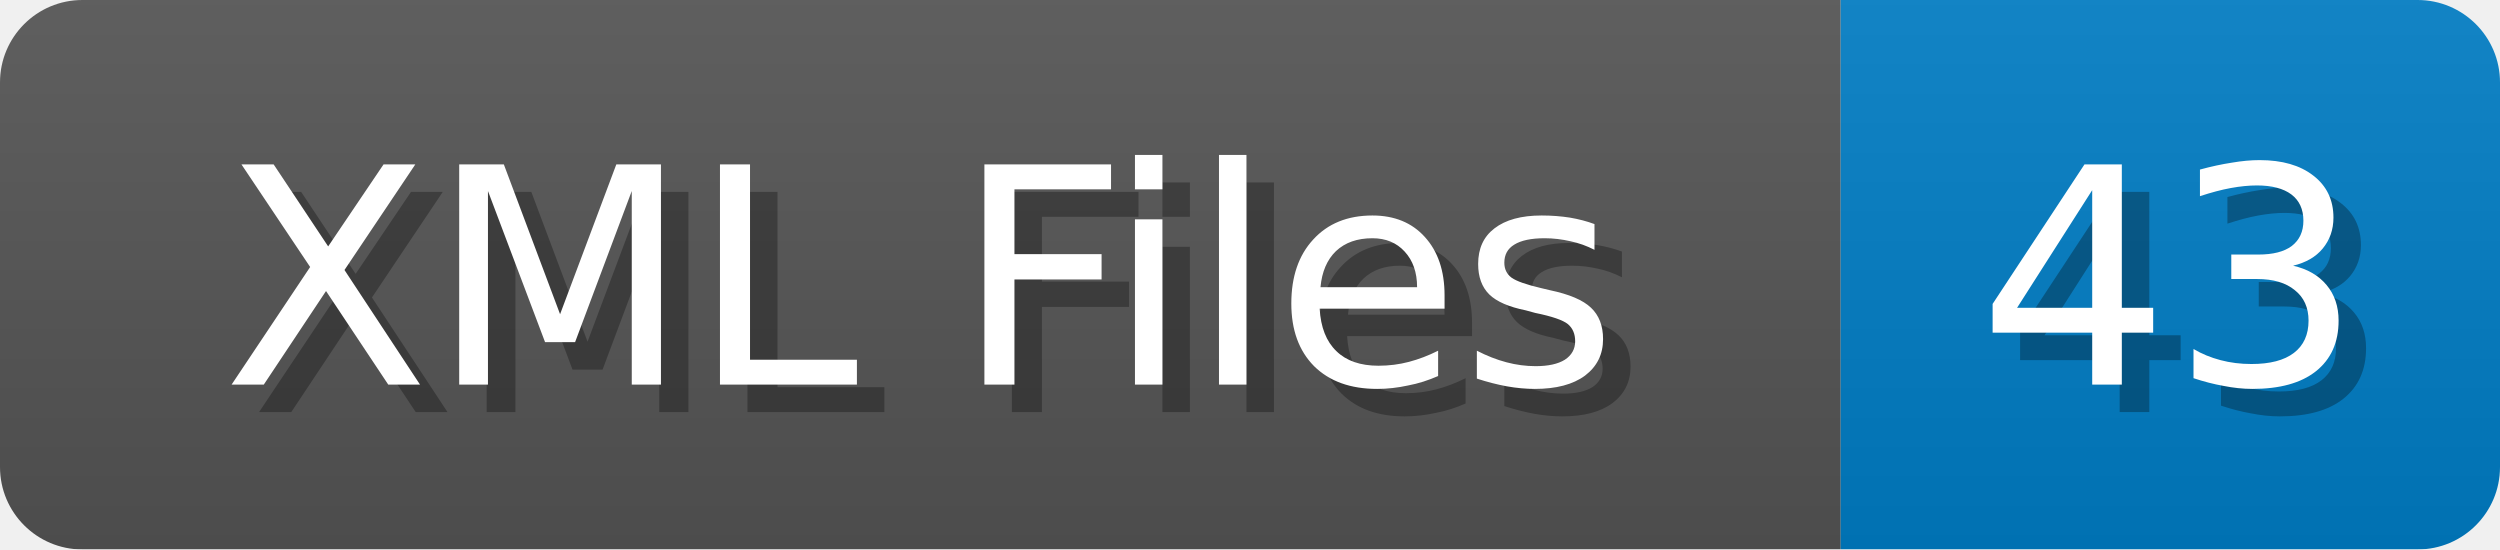
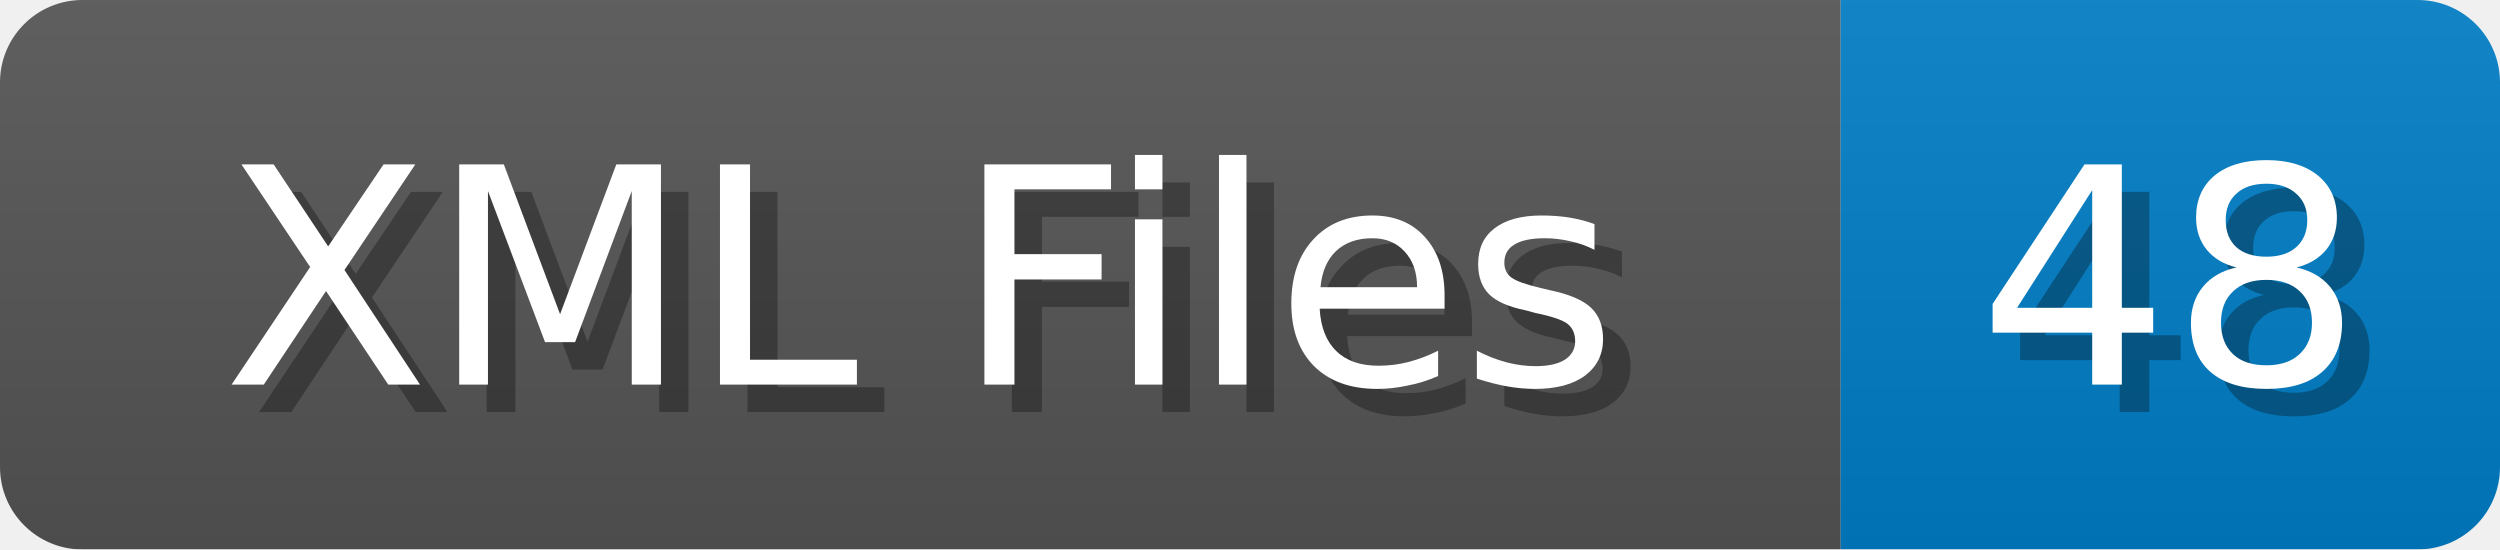
<svg xmlns="http://www.w3.org/2000/svg" width="91" height="20">
  <linearGradient id="b" x2="0" y2="100%">
    <stop offset="0" stop-color="#bbb" stop-opacity=".1" />
    <stop offset="1" stop-opacity=".1" />
  </linearGradient>
  <mask id="anybadge_1">
    <rect width="91" height="20" rx="3" fill="#fff" />
  </mask>
  <g mask="url(#anybadge_1)">
    <path fill="#555" d="M0 0h67v20H0z" />
    <path fill="#007ec6" d="M67 0h24v20H67z" />
    <path fill="url(#b)" d="M0 0h91v20H0z" />
  </g>
  <g fill="#fff" text-anchor="middle" font-family="DejaVu Sans,Verdana,Geneva,sans-serif" font-size="11">
    <text x="34.5" y="15" fill="#010101" fill-opacity=".3">XML Files</text>
    <text x="33.5" y="14">XML Files</text>
  </g>
  <g fill="#fff" text-anchor="middle" font-family="DejaVu Sans,Verdana,Geneva,sans-serif" font-size="11">
-     <text x="80.0" y="15" fill="#010101" fill-opacity=".3">43</text>
-     <text x="79.0" y="14">43</text>
+     <text x="80.0" y="15" fill="#010101" fill-opacity=".3">48</text>
+     <text x="79.0" y="14">48</text>
  </g>
</svg>
